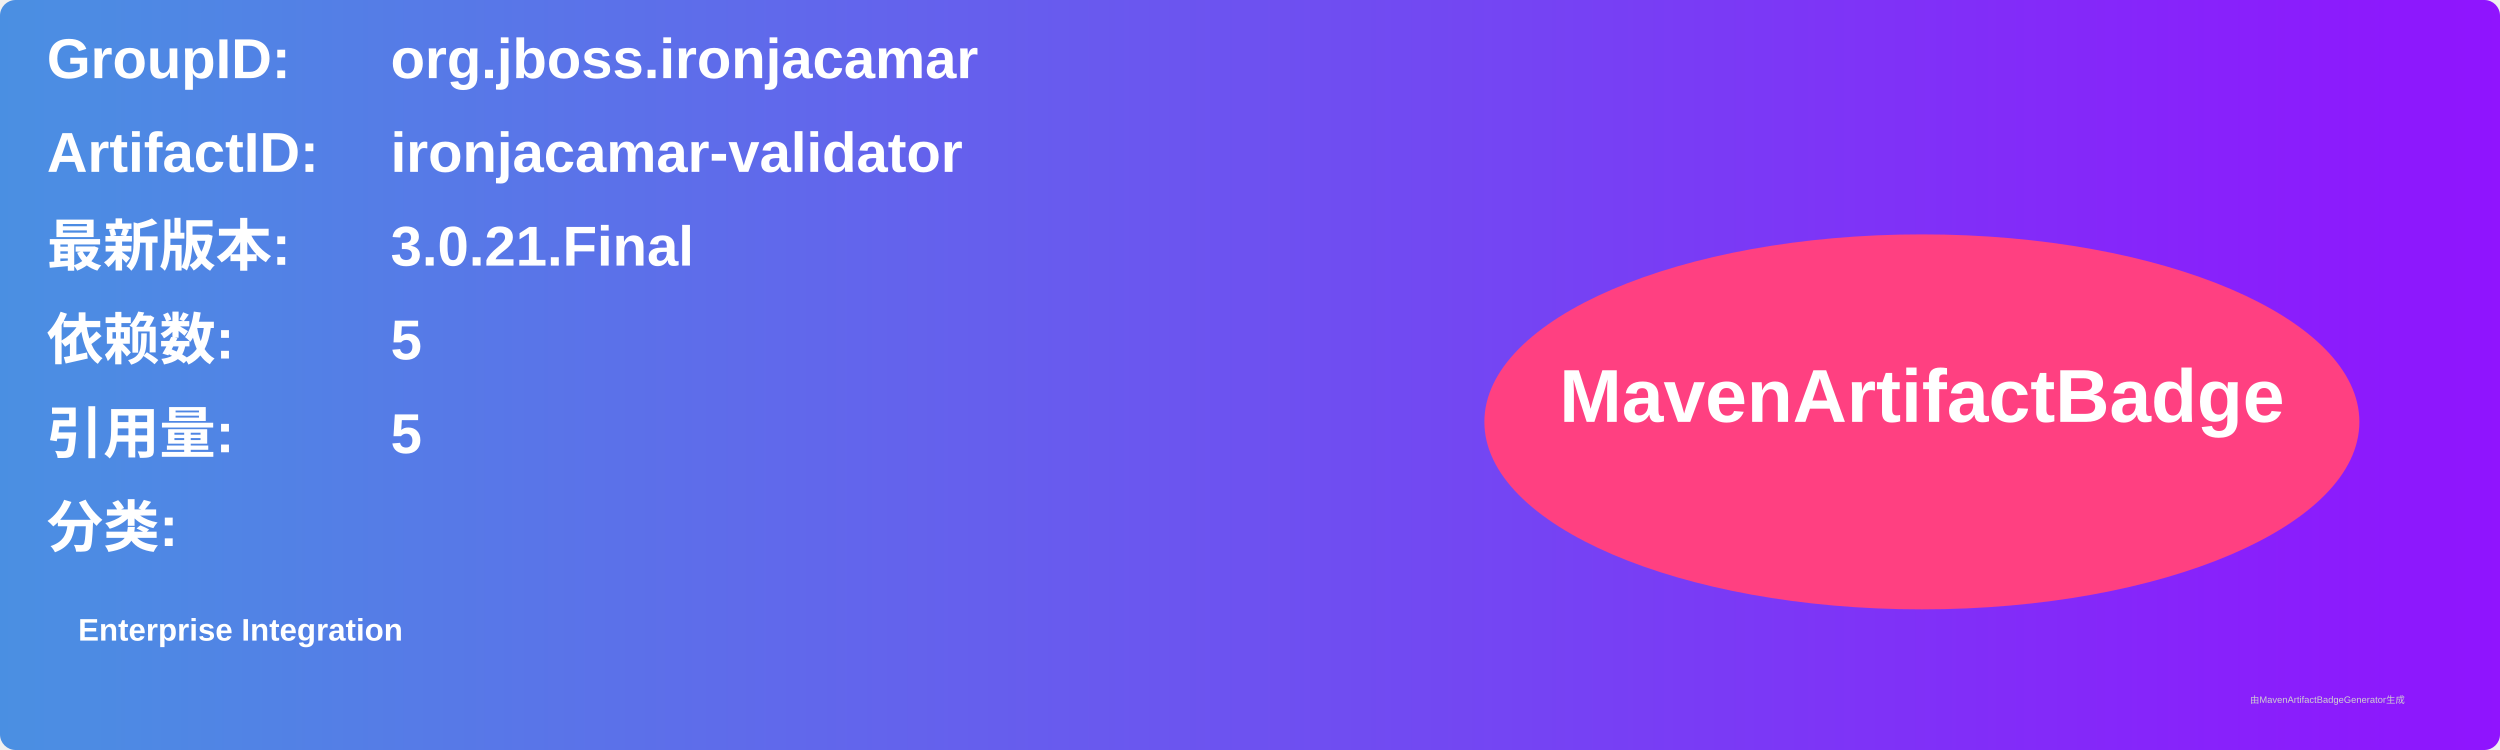
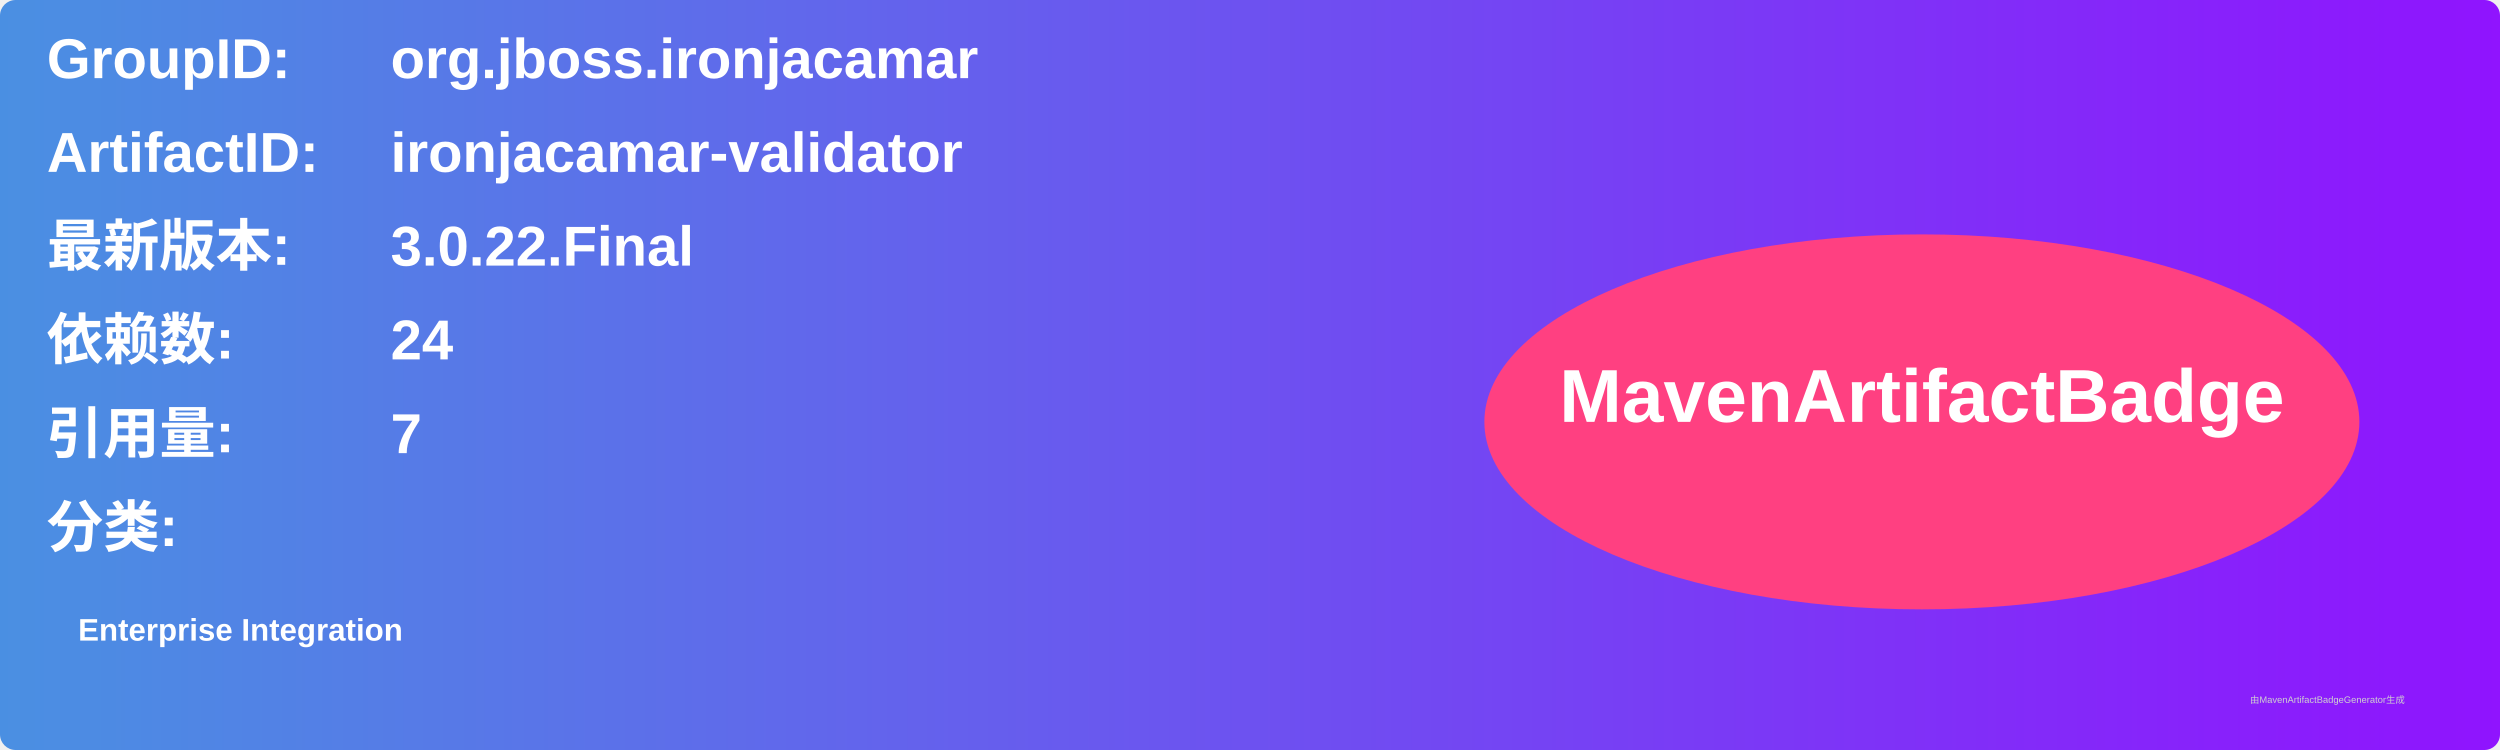
<svg xmlns="http://www.w3.org/2000/svg" width="800" height="240" viewBox="0 0 800 240">
  <linearGradient id="grad" x1="0%" y1="0%" x2="100%" y2="0%">
    <stop offset="0%" stop-color="#4a90e2" />
    <stop offset="100%" stop-color="#9013fe" />
  </linearGradient>
  <rect width="100%" height="100%" rx="5" ry="5" fill="url(#grad)" />
  <g transform="translate(15, 15)">
    <text x="0" y="10" font-family="Arial" font-size="18" fill="white" font-weight="bold" width="260">GroupID:</text>
    <text x="110" y="10" font-family="Arial" font-size="18" fill="white" font-weight="bold" width="460">org.jboss.ironjacamar</text>
    <text x="0" y="40" font-family="Arial" font-size="18" fill="white" font-weight="bold" width="260">ArtifactID:</text>
    <text x="110" y="40" font-family="Arial" font-size="18" fill="white" font-weight="bold" width="460">ironjacamar-validator</text>
    <text x="0" y="70" font-family="Arial" font-size="18" fill="white" font-weight="bold">最新版本:</text>
    <text x="110" y="70" font-family="Arial" font-size="18" fill="white" font-weight="bold">
-       <tspan font-weight="bold">3.0.21.Final</tspan>
+       <tspan font-weight="bold">3.0.22.Final</tspan>
    </text>
    <text x="0" y="100" font-family="Arial" font-size="18" fill="white" font-weight="bold">依赖数: </text>
    <text x="110" y="100" font-family="Arial" font-size="18" fill="white">
-       <tspan font-weight="bold">5</tspan>
+       <tspan font-weight="bold">24</tspan>
    </text>
    <text x="0" y="130" font-family="Arial" font-size="18" fill="white" font-weight="bold">引用量: </text>
    <text x="110" y="130" font-family="Arial" font-size="18" fill="white">
-       <tspan font-weight="bold">5</tspan>
+       <tspan font-weight="bold">7</tspan>
    </text>
    <text x="0" y="160" font-family="Arial" font-size="18" fill="white" font-weight="bold">分类:</text>
    <text x="10" y="190" font-family="Arial" font-size="10" fill="white">
      <tspan font-weight="bold">Enterprise Integration</tspan>
    </text>
    <ellipse cx="600" cy="120" rx="140" ry="60" fill="#ff4081" />
    <text x="600" y="120" text-anchor="middle" font-family="Arial" font-size="24" fill="white" font-weight="bold">MavenArtifactBadge</text>
  </g>
  <text x="720" y="225" font-family="Arial" font-size="3" fill="#d0d0d0">由MavenArtifactBadgeGenerator生成</text>
</svg>
